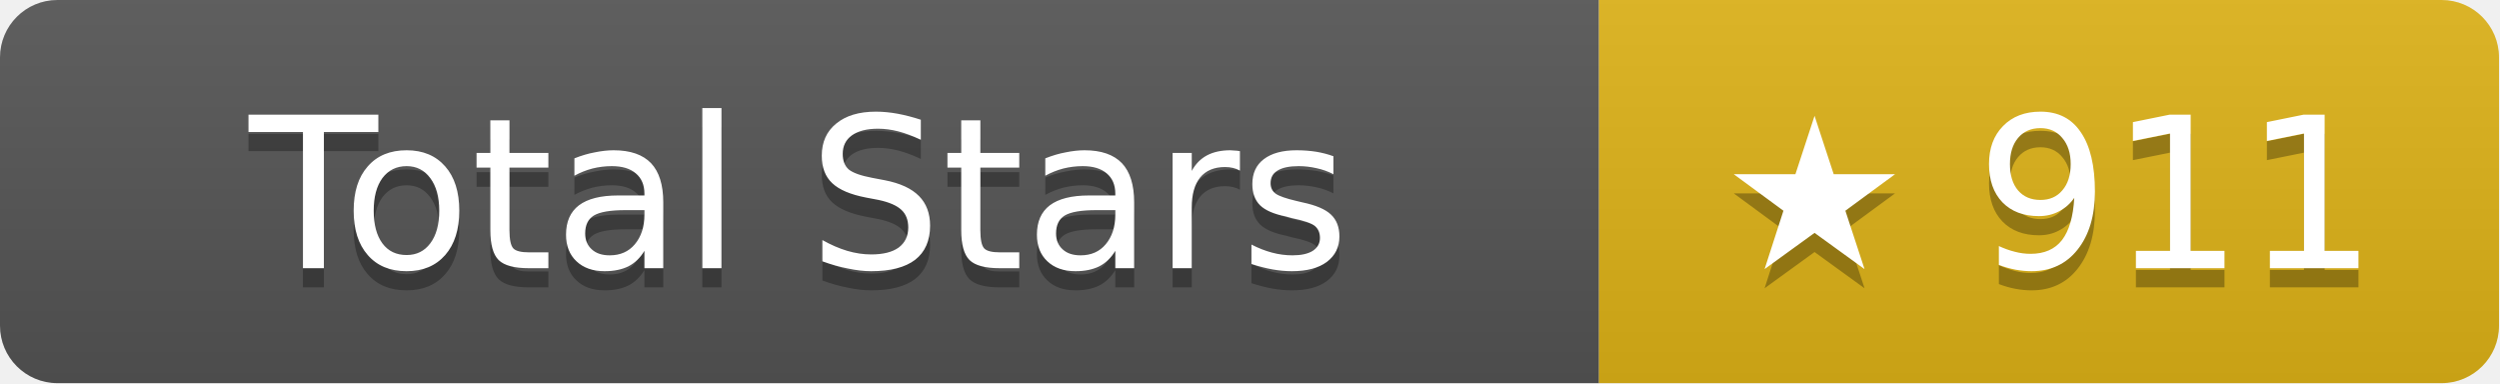
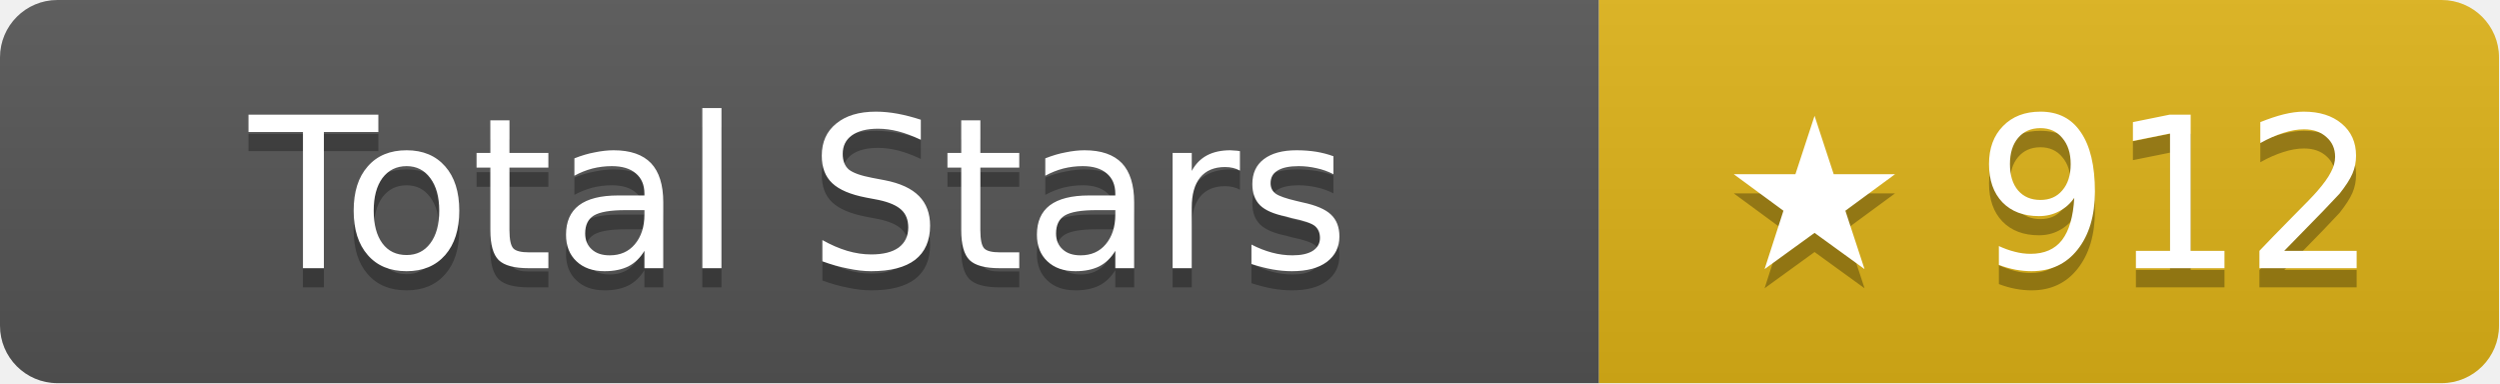
- <svg xmlns="http://www.w3.org/2000/svg" width="130.5" height="20" role="img" aria-label="Total Stars: ★ 911">
+ <svg xmlns="http://www.w3.org/2000/svg" width="130.5" height="20" role="img" aria-label="Total Stars: ★ 912">
  <linearGradient id="s" x2="0" y2="100%">
    <stop offset="0" stop-color="#bbb" stop-opacity=".1" />
    <stop offset="1" stop-opacity=".1" />
  </linearGradient>
  <clipPath id="r">
    <rect width="130.5" height="20" rx="3" fill="#fff" />
  </clipPath>
  <g clip-path="url(#r)">
    <rect width="83.5" height="20" fill="#555" />
    <rect x="83.5" width="47" height="20" fill="#dfb317" />
    <rect width="130.5" height="20" fill="url(#s)" />
  </g>
  <g fill="#fff" text-anchor="middle" font-family="Verdana,Geneva,DejaVu Sans,sans-serif" text-rendering="geometricPrecision" font-size="11">
    <text aria-hidden="true" x="41.75" y="15" fill="#010101" fill-opacity=".3">Total Stars</text>
    <text x="41.75" y="14">Total Stars</text>
-     <text aria-hidden="true" x="107" y="15" fill="#010101" fill-opacity=".3">★ 911</text>
-     <text x="107" y="14">★ 911</text>
+     <text aria-hidden="true" x="107" y="15" fill="#010101" fill-opacity=".3">★ 912</text>
+     <text x="107" y="14">★ 912</text>
  </g>
</svg>
